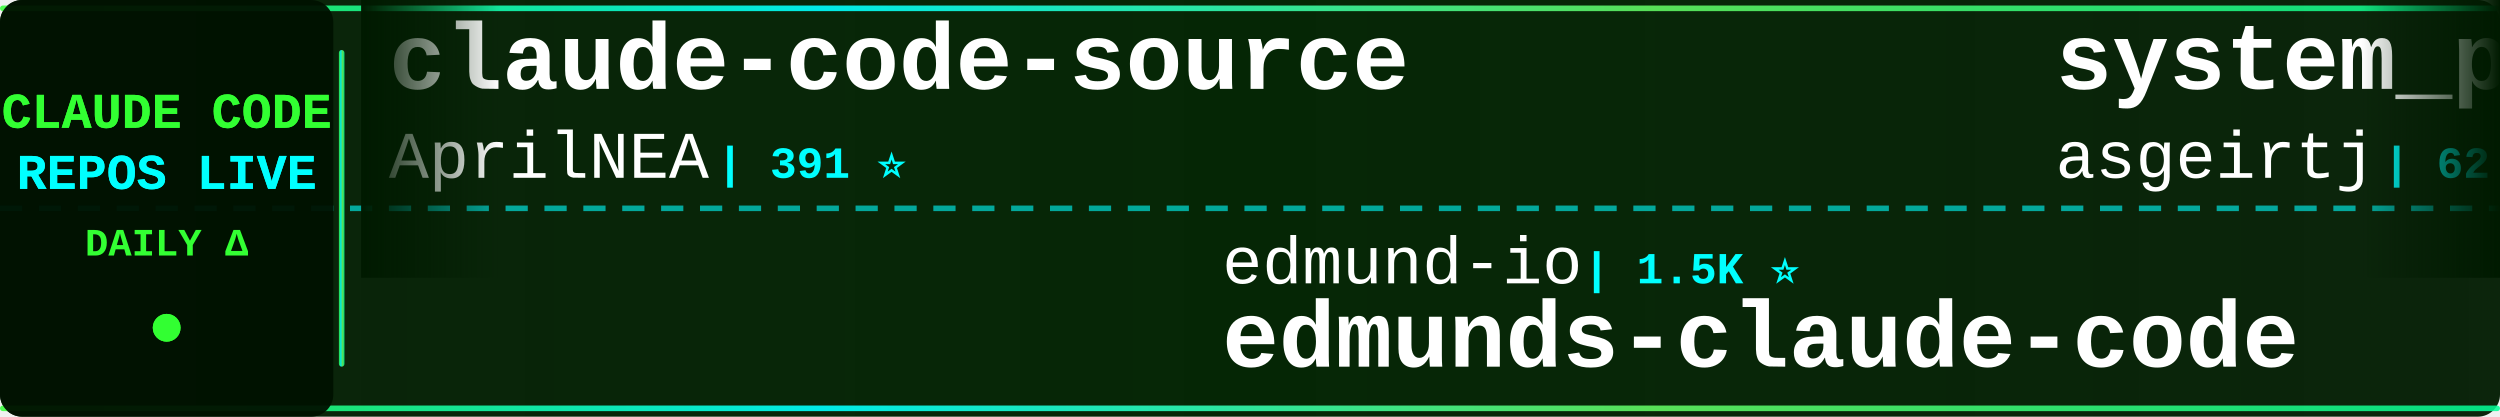
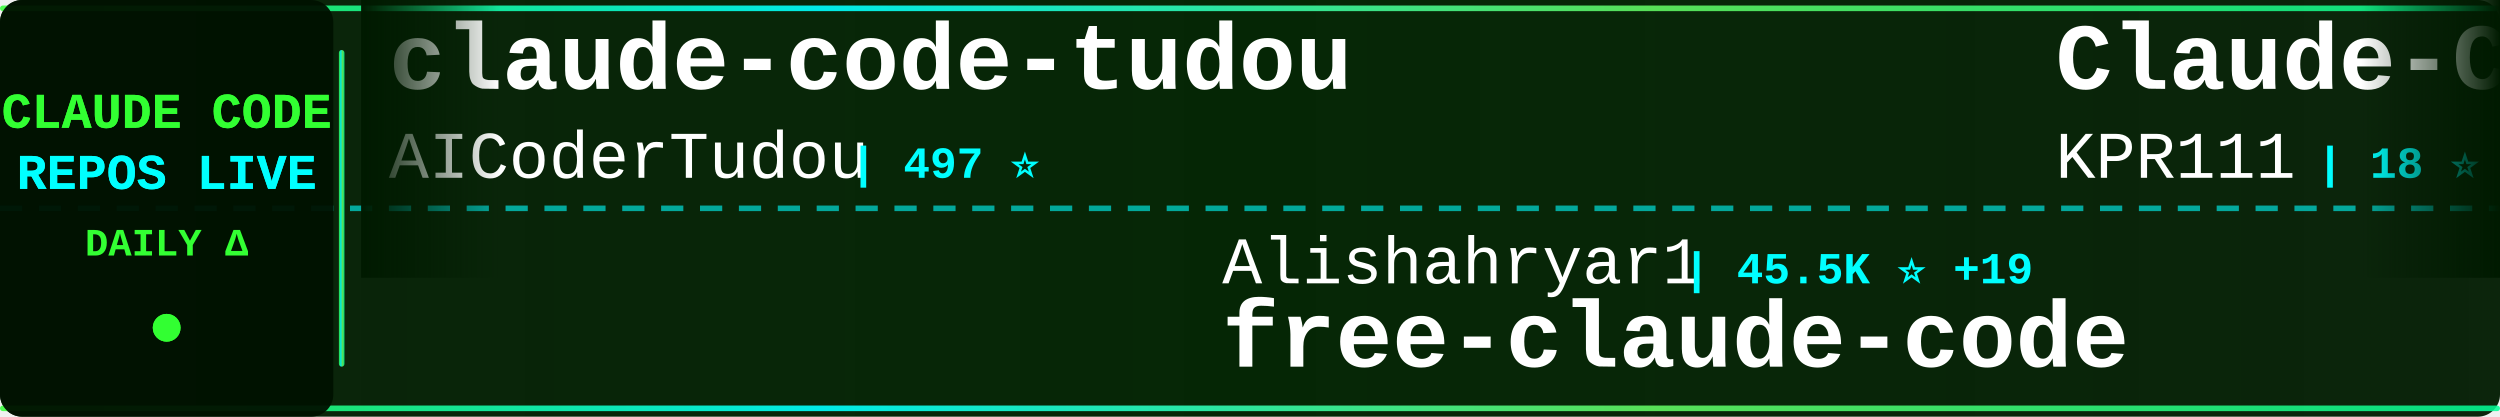
<svg xmlns="http://www.w3.org/2000/svg" width="900" height="150">
  <defs>
    <linearGradient id="tickerBg" x1="0%" y1="0%" x2="100%" y2="0%">
      <stop offset="0%" style="stop-color:#001a00;stop-opacity:0.95" />
      <stop offset="50%" style="stop-color:#002200;stop-opacity:0.98" />
      <stop offset="100%" style="stop-color:#001a00;stop-opacity:0.95" />
    </linearGradient>
    <linearGradient id="borderGrad" x1="0%" y1="0%" x2="100%" y2="0%">
      <stop offset="0%" style="stop-color:#33ff33;stop-opacity:0.85">
        <animate attributeName="stop-opacity" values="0.85;1;0.85" dur="2s" repeatCount="indefinite" />
      </stop>
      <stop offset="33%" style="stop-color:#00ffff;stop-opacity:0.9">
        <animate attributeName="stop-opacity" values="0.9;1;0.9" dur="2.2s" repeatCount="indefinite" />
      </stop>
      <stop offset="66%" style="stop-color:#66ff66;stop-opacity:0.85">
        <animate attributeName="stop-opacity" values="0.85;1;0.85" dur="1.8s" repeatCount="indefinite" />
      </stop>
      <stop offset="100%" style="stop-color:#00ff99;stop-opacity:0.85">
        <animate attributeName="stop-opacity" values="0.85;1;0.85" dur="2s" repeatCount="indefinite" />
      </stop>
    </linearGradient>
    <filter id="textGlow">
      <feGaussianBlur stdDeviation="0.1" result="coloredBlur" />
      <feMerge>
        <feMergeNode in="coloredBlur" />
        <feMergeNode in="SourceGraphic" />
      </feMerge>
    </filter>
    <filter id="metricGlow">
      <feGaussianBlur stdDeviation="0.2" result="coloredBlur" />
      <feMerge>
        <feMergeNode in="coloredBlur" />
        <feMergeNode in="SourceGraphic" />
      </feMerge>
    </filter>
    <linearGradient id="leftFade" x1="0%" y1="0%" x2="100%" y2="0%">
      <stop offset="0%" style="stop-color:#001a00;stop-opacity:1" />
      <stop offset="100%" style="stop-color:#001a00;stop-opacity:0" />
    </linearGradient>
    <linearGradient id="rightFade" x1="0%" y1="0%" x2="100%" y2="0%">
      <stop offset="0%" style="stop-color:#001a00;stop-opacity:0" />
      <stop offset="100%" style="stop-color:#001a00;stop-opacity:1" />
    </linearGradient>
  </defs>
  <rect width="900" height="150" fill="url(#tickerBg)" rx="8" />
  <rect x="0" y="2" width="900" height="2" fill="url(#borderGrad)" rx="1" />
  <rect x="0" y="146" width="900" height="2" fill="url(#borderGrad)" rx="1" />
  <line x1="0" y1="75" x2="900" y2="75" stroke="#00ffff" stroke-width="2" stroke-dasharray="8 6" opacity="0.6" />
  <rect x="0" y="0" width="120" height="150" fill="#001100" opacity="0.95" rx="8" />
  <text x="60" y="46" font-family="'Courier New', monospace" font-size="18" font-weight="bold" fill="#33ff33" text-anchor="middle" filter="url(#textGlow)">
    CLAUDE CODE
  </text>
  <text x="60" y="68" font-family="'Courier New', monospace" font-size="18" font-weight="bold" fill="#00ffff" text-anchor="middle" filter="url(#textGlow)">
    REPOS LIVE
  </text>
  <text x="60" y="92" font-family="'Courier New', monospace" font-size="14" font-weight="bold" fill="#33ff33" text-anchor="middle">
    DAILY Δ
  </text>
  <circle cx="60" cy="118" r="5" fill="#33ff33" filter="url(#metricGlow)">
    <animate attributeName="r" values="4;6;4" dur="1.5s" repeatCount="indefinite" />
    <animate attributeName="opacity" values="0.6;1;0.6" dur="1.5s" repeatCount="indefinite" />
  </circle>
  <rect x="122" y="18" width="2" height="114" fill="url(#borderGrad)" rx="1" />
  <clipPath id="tickerClip">
    <rect x="130" y="0" width="770" height="150" />
  </clipPath>
  <g clip-path="url(#tickerClip)">
    <g id="tickerItems">
      <animateTransform attributeName="transform" attributeType="XML" type="translate" from="0 0" to="-3000 0" dur="54s" repeatCount="indefinite" />
      <g transform="translate(0, 0)">
-         <text x="140" y="32" font-family="'Courier New', monospace" font-size="34" font-weight="bold" fill="#ffffff">claude-code-source</text>
-         <text x="140" y="64" font-family="'Courier New', monospace" font-size="24" font-weight="normal" fill="#ffffff" opacity="1.0">AprilNEA</text>
-         <text x="258" y="64" font-family="'Courier New', monospace" font-size="16" font-weight="bold" fill="#00ffff"> | 391 ⭐</text>
+         <text x="140" y="32" font-family="'Courier New', monospace" font-size="34" font-weight="bold" fill="#ffffff">claude-code-tudou</text>
+         <text x="140" y="64" font-family="'Courier New', monospace" font-size="24" font-weight="normal" fill="#ffffff" opacity="1.0">AICoderTudou</text>
+         <text x="306" y="64" font-family="'Courier New', monospace" font-size="16" font-weight="bold" fill="#00ffff"> | 497 ⭐</text>
      </g>
      <g transform="translate(300, 0)">
-         <text x="140" y="102" font-family="'Courier New', monospace" font-size="24" font-weight="normal" fill="#ffffff" opacity="1.0">edmund-io</text>
-         <text x="270" y="102" font-family="'Courier New', monospace" font-size="16" font-weight="bold" fill="#00ffff"> | 1.5K ⭐</text>
-         <text x="140" y="132" font-family="'Courier New', monospace" font-size="34" font-weight="bold" fill="#ffffff">edmunds-claude-code</text>
+         <text x="140" y="102" font-family="'Courier New', monospace" font-size="24" font-weight="normal" fill="#ffffff" opacity="1.0">Alishahryar1</text>
+         <text x="306" y="102" font-family="'Courier New', monospace" font-size="16" font-weight="bold" fill="#00ffff"> | 45.5K ⭐ +19</text>
+         <text x="140" y="132" font-family="'Courier New', monospace" font-size="34" font-weight="bold" fill="#ffffff">free-claude-code</text>
      </g>
      <g transform="translate(600, 0)">
-         <text x="140" y="32" font-family="'Courier New', monospace" font-size="34" font-weight="bold" fill="#ffffff">system_prompts_leaks</text>
-         <text x="140" y="64" font-family="'Courier New', monospace" font-size="24" font-weight="normal" fill="#ffffff" opacity="1.0">asgeirtj</text>
-         <text x="258" y="64" font-family="'Courier New', monospace" font-size="16" font-weight="bold" fill="#00ffff"> | 62.9K ⭐ +8</text>
+         <text x="140" y="32" font-family="'Courier New', monospace" font-size="34" font-weight="bold" fill="#ffffff">Claude-Code</text>
+         <text x="140" y="64" font-family="'Courier New', monospace" font-size="24" font-weight="normal" fill="#ffffff" opacity="1.0">KPR111</text>
+         <text x="234" y="64" font-family="'Courier New', monospace" font-size="16" font-weight="bold" fill="#00ffff"> | 18 ⭐</text>
      </g>
      <g transform="translate(900, 0)">
-         <text x="140" y="102" font-family="'Courier New', monospace" font-size="24" font-weight="normal" fill="#ffffff" opacity="1.0">wanshuiyin</text>
-         <text x="282" y="102" font-family="'Courier New', monospace" font-size="16" font-weight="bold" fill="#00ffff"> | 14.7K ⭐ +5</text>
-         <text x="140" y="132" font-family="'Courier New', monospace" font-size="34" font-weight="bold" fill="#ffffff">Auto-claude-code-researc...</text>
+         <text x="140" y="102" font-family="'Courier New', monospace" font-size="24" font-weight="normal" fill="#ffffff" opacity="1.0">digitalsamba</text>
+         <text x="306" y="102" font-family="'Courier New', monospace" font-size="16" font-weight="bold" fill="#00ffff"> | 1.9K ⭐</text>
+         <text x="140" y="132" font-family="'Courier New', monospace" font-size="34" font-weight="bold" fill="#ffffff">claude-code-video-toolki...</text>
      </g>
      <g transform="translate(1200, 0)">
-         <text x="140" y="32" font-family="'Courier New', monospace" font-size="34" font-weight="bold" fill="#ffffff">claude-code-hub</text>
-         <text x="140" y="64" font-family="'Courier New', monospace" font-size="24" font-weight="normal" fill="#ffffff" opacity="1.0">ding113</text>
-         <text x="246" y="64" font-family="'Courier New', monospace" font-size="16" font-weight="bold" fill="#00ffff"> | 3.3K ⭐ +1</text>
+         <text x="140" y="32" font-family="'Courier New', monospace" font-size="34" font-weight="bold" fill="#ffffff">claude-code-system-promp...</text>
+         <text x="140" y="64" font-family="'Courier New', monospace" font-size="24" font-weight="normal" fill="#ffffff" opacity="1.0">Piebald-AI</text>
+         <text x="282" y="64" font-family="'Courier New', monospace" font-size="16" font-weight="bold" fill="#00ffff"> | 12.3K ⭐ +1</text>
      </g>
      <g transform="translate(1500, 0)">
-         <text x="140" y="102" font-family="'Courier New', monospace" font-size="24" font-weight="normal" fill="#ffffff" opacity="1.0">AICoderTudou</text>
-         <text x="306" y="102" font-family="'Courier New', monospace" font-size="16" font-weight="bold" fill="#00ffff"> | 497 ⭐</text>
-         <text x="140" y="132" font-family="'Courier New', monospace" font-size="34" font-weight="bold" fill="#ffffff">claude-code-tudou</text>
+         <text x="140" y="102" font-family="'Courier New', monospace" font-size="24" font-weight="normal" fill="#ffffff" opacity="1.0">kodu-ai</text>
+         <text x="246" y="102" font-family="'Courier New', monospace" font-size="16" font-weight="bold" fill="#00ffff"> | 5.2K ⭐</text>
+         <text x="140" y="132" font-family="'Courier New', monospace" font-size="34" font-weight="bold" fill="#ffffff">claude-coder</text>
      </g>
      <g transform="translate(1800, 0)">
-         <text x="140" y="32" font-family="'Courier New', monospace" font-size="34" font-weight="bold" fill="#ffffff">claude-code-best-practic...</text>
-         <text x="140" y="64" font-family="'Courier New', monospace" font-size="24" font-weight="normal" fill="#ffffff" opacity="1.0">shanraisshan</text>
-         <text x="306" y="64" font-family="'Courier New', monospace" font-size="16" font-weight="bold" fill="#00ffff"> | 64.5K ⭐ -3</text>
+         <text x="140" y="32" font-family="'Courier New', monospace" font-size="34" font-weight="bold" fill="#ffffff">Claude-Code</text>
+         <text x="140" y="64" font-family="'Courier New', monospace" font-size="24" font-weight="normal" fill="#ffffff" opacity="1.0">OrcaWhisper</text>
+         <text x="294" y="64" font-family="'Courier New', monospace" font-size="16" font-weight="bold" fill="#00ffff"> | 90 ⭐</text>
      </g>
      <g transform="translate(2100, 0)">
-         <text x="140" y="102" font-family="'Courier New', monospace" font-size="24" font-weight="normal" fill="#ffffff" opacity="1.0">oboard</text>
-         <text x="234" y="102" font-family="'Courier New', monospace" font-size="16" font-weight="bold" fill="#00ffff"> | 3.3K ⭐</text>
-         <text x="140" y="132" font-family="'Courier New', monospace" font-size="34" font-weight="bold" fill="#ffffff">claude-code-rev</text>
+         <text x="140" y="102" font-family="'Courier New', monospace" font-size="24" font-weight="normal" fill="#ffffff" opacity="1.0">disler</text>
+         <text x="234" y="102" font-family="'Courier New', monospace" font-size="16" font-weight="bold" fill="#00ffff"> | 3.9K ⭐</text>
+         <text x="140" y="132" font-family="'Courier New', monospace" font-size="34" font-weight="bold" fill="#ffffff">claude-code-hooks-master...</text>
      </g>
      <g transform="translate(2400, 0)">
-         <text x="140" y="32" font-family="'Courier New', monospace" font-size="34" font-weight="bold" fill="#ffffff">andrej-karpathy-skills</text>
-         <text x="140" y="64" font-family="'Courier New', monospace" font-size="24" font-weight="normal" fill="#ffffff" opacity="1.0">multica-ai</text>
-         <text x="282" y="64" font-family="'Courier New', monospace" font-size="16" font-weight="bold" fill="#00ffff"> | 202.4K ⭐ +40</text>
+         <text x="140" y="32" font-family="'Courier New', monospace" font-size="34" font-weight="bold" fill="#ffffff">claude-code-settings</text>
+         <text x="140" y="64" font-family="'Courier New', monospace" font-size="24" font-weight="normal" fill="#ffffff" opacity="1.0">feiskyer</text>
+         <text x="258" y="64" font-family="'Courier New', monospace" font-size="16" font-weight="bold" fill="#00ffff"> | 1.6K ⭐</text>
      </g>
      <g transform="translate(2700, 0)">
-         <text x="140" y="102" font-family="'Courier New', monospace" font-size="24" font-weight="normal" fill="#ffffff" opacity="1.0">Maciek-roboblog</text>
-         <text x="342" y="102" font-family="'Courier New', monospace" font-size="16" font-weight="bold" fill="#00ffff"> | 8.6K ⭐</text>
-         <text x="140" y="132" font-family="'Courier New', monospace" font-size="34" font-weight="bold" fill="#ffffff">Claude-Code-Usage-Monito...</text>
+         <text x="140" y="102" font-family="'Courier New', monospace" font-size="24" font-weight="normal" fill="#ffffff" opacity="1.0">asgeirtj</text>
+         <text x="258" y="102" font-family="'Courier New', monospace" font-size="16" font-weight="bold" fill="#00ffff"> | 62.9K ⭐ +6</text>
+         <text x="140" y="132" font-family="'Courier New', monospace" font-size="34" font-weight="bold" fill="#ffffff">system_prompts_leaks</text>
      </g>
      <g transform="translate(3000, 0)">
-         <text x="140" y="32" font-family="'Courier New', monospace" font-size="34" font-weight="bold" fill="#ffffff">claude-code-source</text>
-         <text x="140" y="64" font-family="'Courier New', monospace" font-size="24" font-weight="normal" fill="#ffffff" opacity="1.0">AprilNEA</text>
-         <text x="258" y="64" font-family="'Courier New', monospace" font-size="16" font-weight="bold" fill="#00ffff"> | 391 ⭐</text>
+         <text x="140" y="32" font-family="'Courier New', monospace" font-size="34" font-weight="bold" fill="#ffffff">claude-code-tudou</text>
+         <text x="140" y="64" font-family="'Courier New', monospace" font-size="24" font-weight="normal" fill="#ffffff" opacity="1.0">AICoderTudou</text>
+         <text x="306" y="64" font-family="'Courier New', monospace" font-size="16" font-weight="bold" fill="#00ffff"> | 497 ⭐</text>
      </g>
      <g transform="translate(3300, 0)">
-         <text x="140" y="102" font-family="'Courier New', monospace" font-size="24" font-weight="normal" fill="#ffffff" opacity="1.0">edmund-io</text>
-         <text x="270" y="102" font-family="'Courier New', monospace" font-size="16" font-weight="bold" fill="#00ffff"> | 1.5K ⭐</text>
-         <text x="140" y="132" font-family="'Courier New', monospace" font-size="34" font-weight="bold" fill="#ffffff">edmunds-claude-code</text>
+         <text x="140" y="102" font-family="'Courier New', monospace" font-size="24" font-weight="normal" fill="#ffffff" opacity="1.0">Alishahryar1</text>
+         <text x="306" y="102" font-family="'Courier New', monospace" font-size="16" font-weight="bold" fill="#00ffff"> | 45.5K ⭐ +19</text>
+         <text x="140" y="132" font-family="'Courier New', monospace" font-size="34" font-weight="bold" fill="#ffffff">free-claude-code</text>
      </g>
      <g transform="translate(3600, 0)">
-         <text x="140" y="32" font-family="'Courier New', monospace" font-size="34" font-weight="bold" fill="#ffffff">system_prompts_leaks</text>
-         <text x="140" y="64" font-family="'Courier New', monospace" font-size="24" font-weight="normal" fill="#ffffff" opacity="1.0">asgeirtj</text>
-         <text x="258" y="64" font-family="'Courier New', monospace" font-size="16" font-weight="bold" fill="#00ffff"> | 62.9K ⭐ +8</text>
+         <text x="140" y="32" font-family="'Courier New', monospace" font-size="34" font-weight="bold" fill="#ffffff">Claude-Code</text>
+         <text x="140" y="64" font-family="'Courier New', monospace" font-size="24" font-weight="normal" fill="#ffffff" opacity="1.0">KPR111</text>
+         <text x="234" y="64" font-family="'Courier New', monospace" font-size="16" font-weight="bold" fill="#00ffff"> | 18 ⭐</text>
      </g>
      <g transform="translate(3900, 0)">
-         <text x="140" y="102" font-family="'Courier New', monospace" font-size="24" font-weight="normal" fill="#ffffff" opacity="1.0">wanshuiyin</text>
-         <text x="282" y="102" font-family="'Courier New', monospace" font-size="16" font-weight="bold" fill="#00ffff"> | 14.7K ⭐ +5</text>
-         <text x="140" y="132" font-family="'Courier New', monospace" font-size="34" font-weight="bold" fill="#ffffff">Auto-claude-code-researc...</text>
+         <text x="140" y="102" font-family="'Courier New', monospace" font-size="24" font-weight="normal" fill="#ffffff" opacity="1.0">digitalsamba</text>
+         <text x="306" y="102" font-family="'Courier New', monospace" font-size="16" font-weight="bold" fill="#00ffff"> | 1.9K ⭐</text>
+         <text x="140" y="132" font-family="'Courier New', monospace" font-size="34" font-weight="bold" fill="#ffffff">claude-code-video-toolki...</text>
      </g>
    </g>
  </g>
  <rect x="130" y="0" width="50" height="100" fill="url(#leftFade)" />
  <rect x="850" y="0" width="50" height="100" fill="url(#rightFade)" />
</svg>
